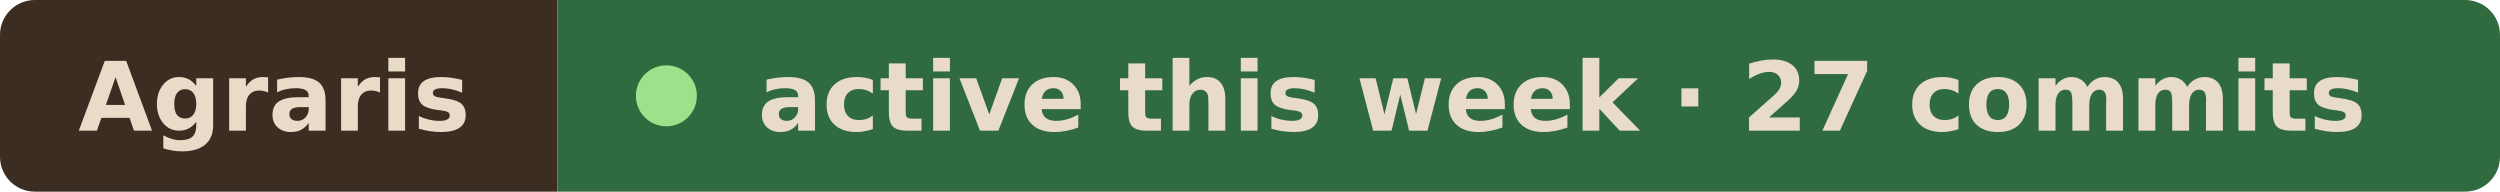
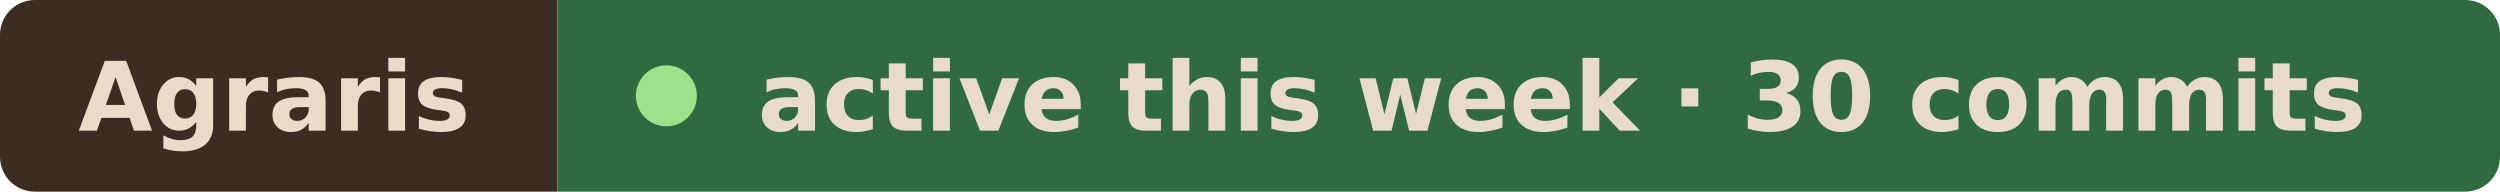
- <svg xmlns="http://www.w3.org/2000/svg" width="287" height="22" viewBox="0 0 287 22" role="img" aria-label="Agraris active this week · 27 commits">
+ <svg xmlns="http://www.w3.org/2000/svg" width="287" height="22" viewBox="0 0 287 22" role="img" aria-label="Agraris active this week · 30 commits">
  <clipPath id="r">
    <rect width="287" height="22" rx="4" />
  </clipPath>
  <g clip-path="url(#r)">
    <rect width="64" height="22" fill="#3b2d22" />
    <rect x="64" width="223" height="22" fill="#2f6b3f" />
  </g>
  <g font-family="Verdana, Geneva, DejaVu Sans, sans-serif" font-size="11" font-weight="600" fill="#e8dcc8">
    <text x="9" y="15" textLength="46" lengthAdjust="spacingAndGlyphs">Agraris</text>
    <circle cx="76.5" cy="11" r="3.5" fill="#9be28a" />
-     <text x="87" y="15" textLength="191" lengthAdjust="spacingAndGlyphs">active this week · 27 commits</text>
+     <text x="87" y="15" textLength="191" lengthAdjust="spacingAndGlyphs">active this week · 30 commits</text>
  </g>
</svg>
